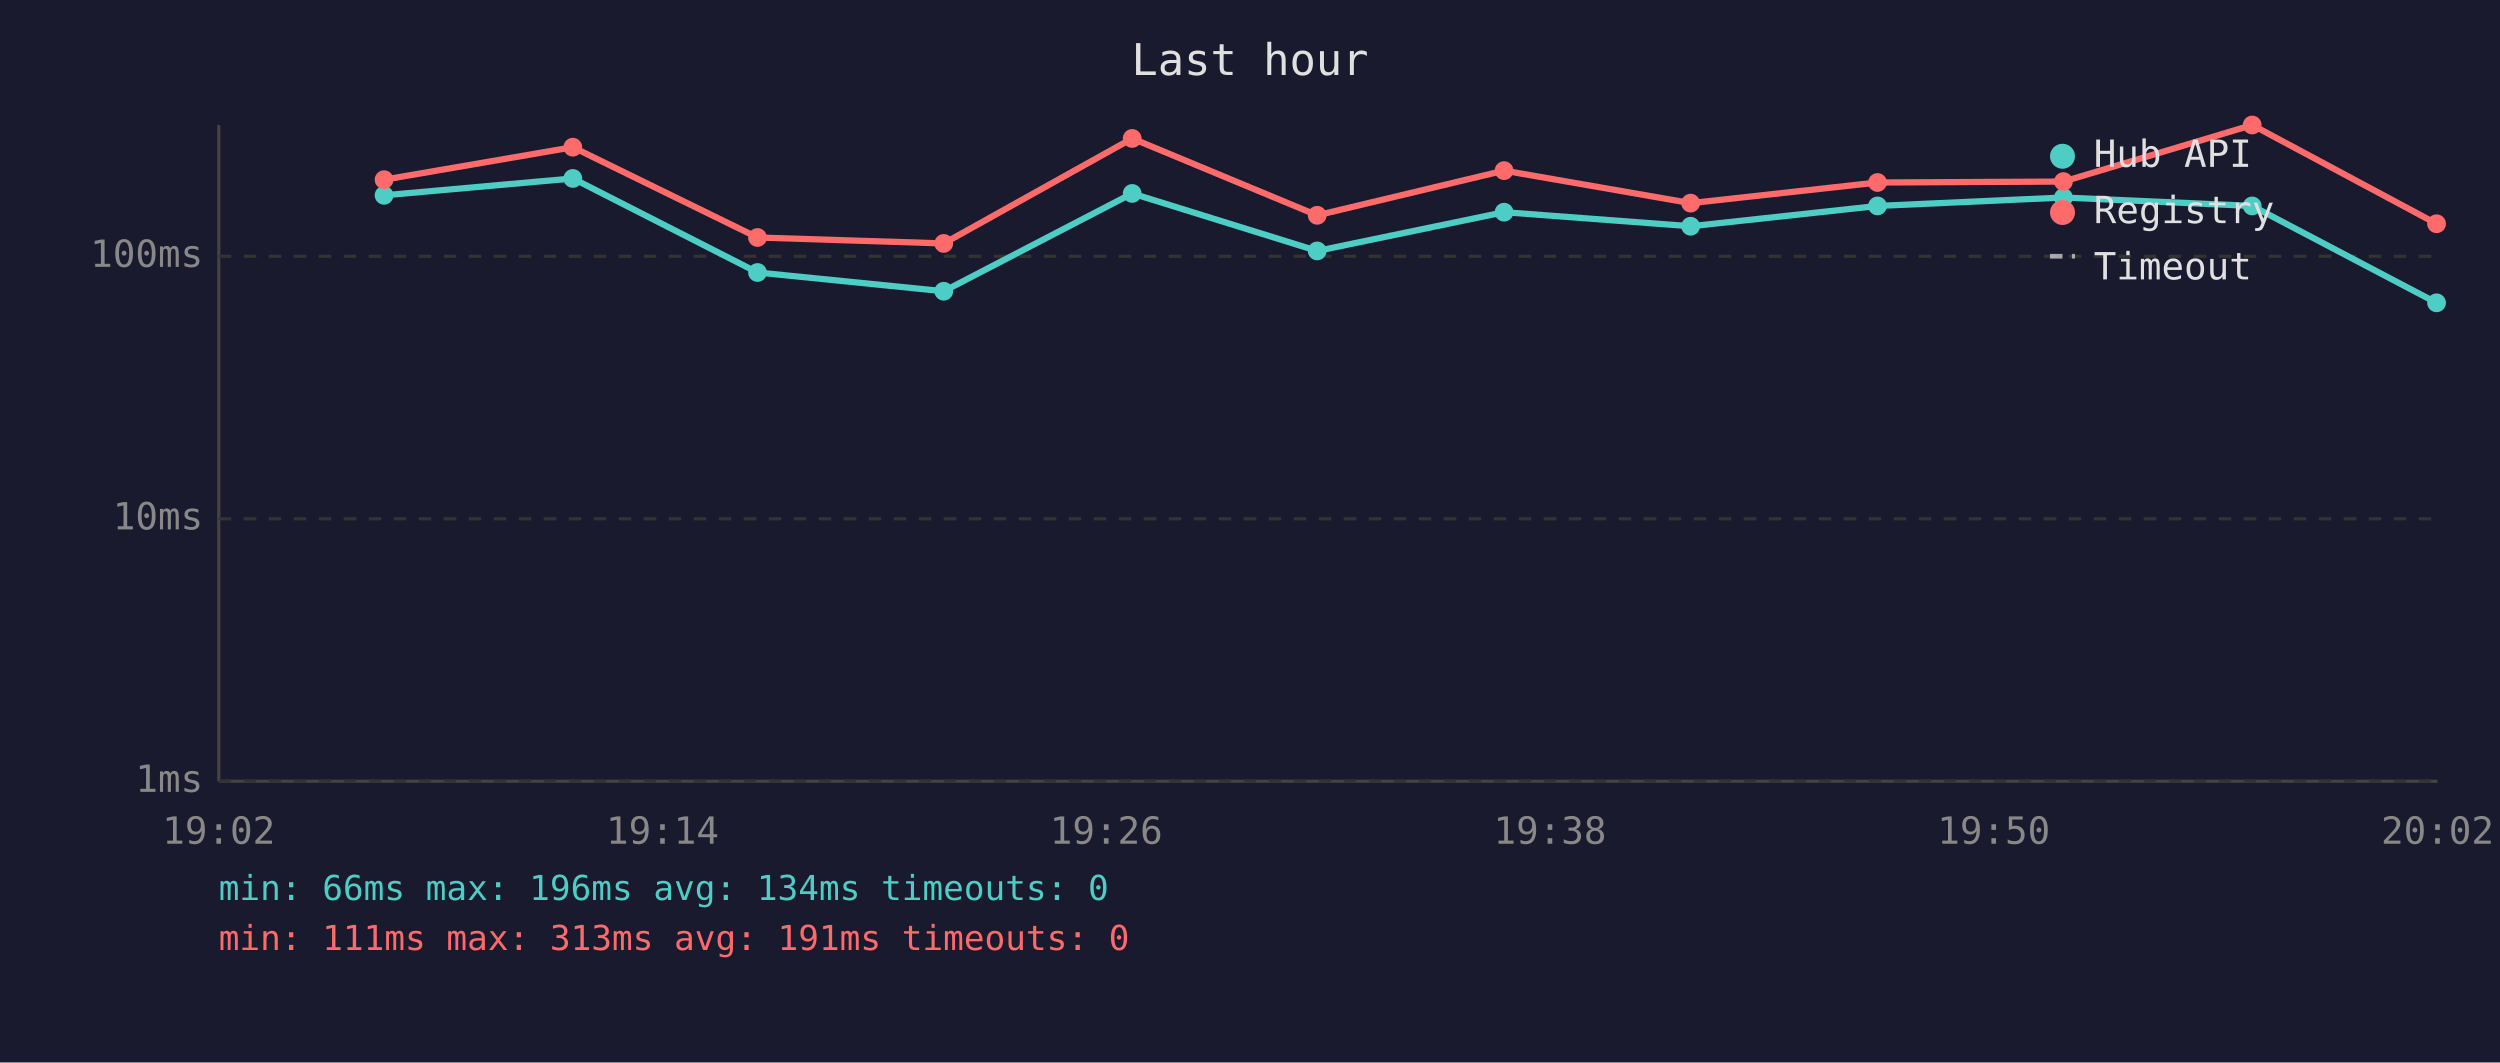
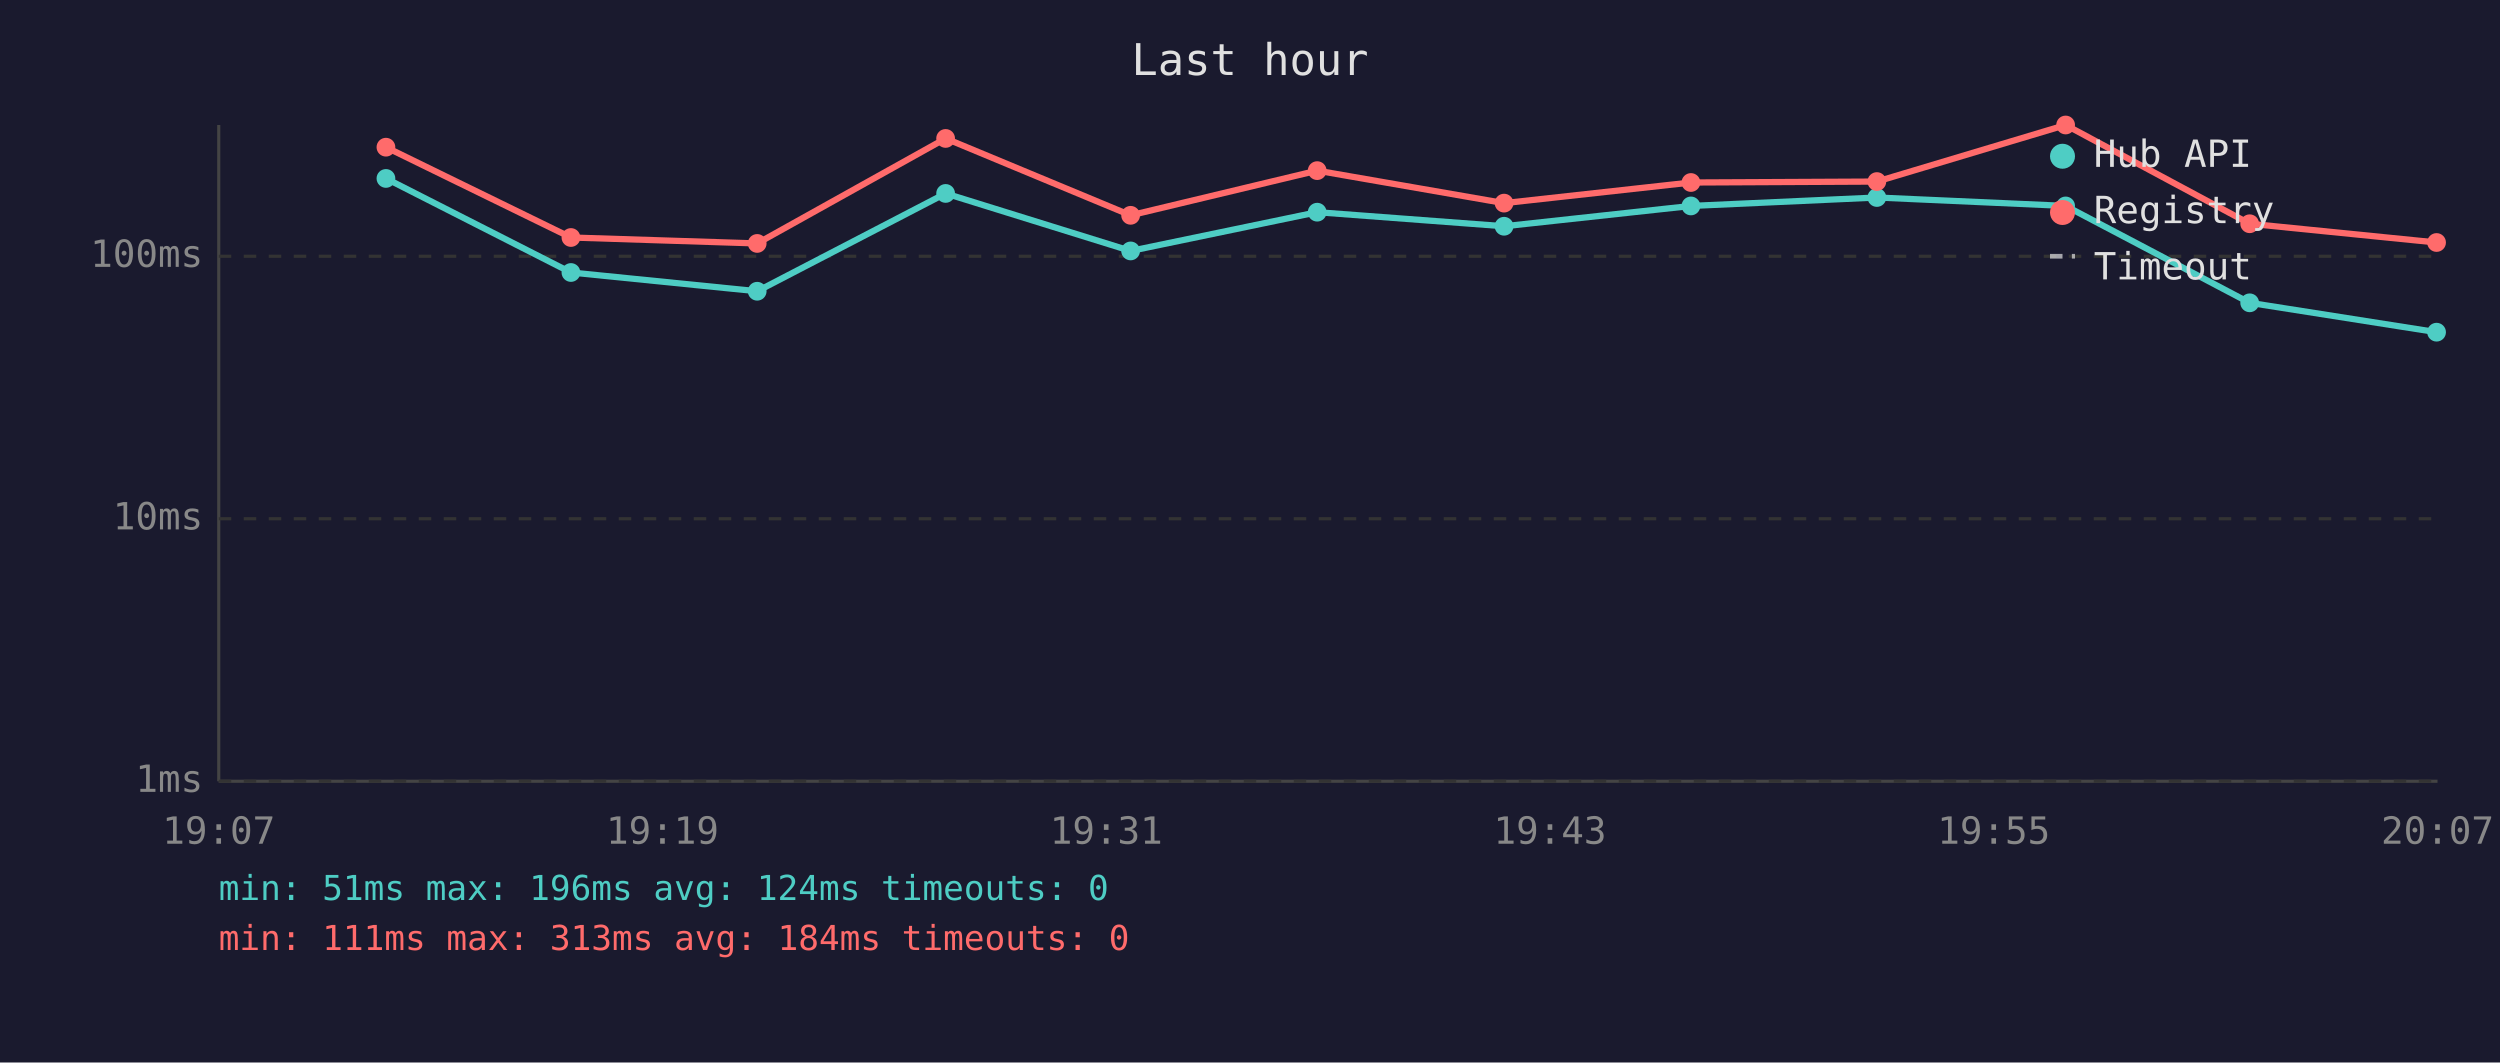
<svg xmlns="http://www.w3.org/2000/svg" viewBox="0 0 800 340" font-family="monospace" font-size="12">
  <rect width="800" height="340" fill="#1a1a2e" />
  <text x="400" y="24" fill="#e0e0e0" font-size="14" text-anchor="middle">Last hour</text>
  <line x1="70" y1="40" x2="70" y2="250" stroke="#444" stroke-width="1" />
  <line x1="70" y1="250" x2="780" y2="250" stroke="#444" stroke-width="1" />
  <line x1="70" y1="250" x2="780" y2="250" stroke="#333" stroke-width="1" stroke-dasharray="4" />
  <text x="65" y="250" fill="#888" text-anchor="end" dominant-baseline="middle">1ms</text>
  <line x1="70" y1="166" x2="780" y2="166" stroke="#333" stroke-width="1" stroke-dasharray="4" />
  <text x="65" y="166" fill="#888" text-anchor="end" dominant-baseline="middle">10ms</text>
  <line x1="70" y1="82" x2="780" y2="82" stroke="#333" stroke-width="1" stroke-dasharray="4" />
  <text x="65" y="82" fill="#888" text-anchor="end" dominant-baseline="middle">100ms</text>
-   <text x="70" y="270" fill="#888" text-anchor="middle">19:02</text>
-   <text x="212" y="270" fill="#888" text-anchor="middle">19:14</text>
-   <text x="354" y="270" fill="#888" text-anchor="middle">19:26</text>
-   <text x="496" y="270" fill="#888" text-anchor="middle">19:38</text>
-   <text x="638" y="270" fill="#888" text-anchor="middle">19:50</text>
-   <text x="780" y="270" fill="#888" text-anchor="middle">20:02</text>
-   <polyline points="122.9,62.5 183.3,57.1 242.4,87.2 302.0,93.2 362.3,61.9 421.5,80.3 481.3,67.9 541.0,72.4 600.8,65.9 660.3,63.2 720.7,65.9 779.7,96.9" fill="none" stroke="#4ecdc4" stroke-width="2" opacity="1" />
-   <circle cx="122.9" cy="62.5" r="3" fill="#4ecdc4" />
-   <circle cx="183.3" cy="57.1" r="3" fill="#4ecdc4" />
-   <circle cx="242.4" cy="87.2" r="3" fill="#4ecdc4" />
-   <circle cx="302.0" cy="93.2" r="3" fill="#4ecdc4" />
-   <circle cx="362.3" cy="61.9" r="3" fill="#4ecdc4" />
-   <circle cx="421.5" cy="80.3" r="3" fill="#4ecdc4" />
-   <circle cx="481.3" cy="67.9" r="3" fill="#4ecdc4" />
-   <circle cx="541.0" cy="72.4" r="3" fill="#4ecdc4" />
-   <circle cx="600.8" cy="65.9" r="3" fill="#4ecdc4" />
-   <circle cx="660.3" cy="63.2" r="3" fill="#4ecdc4" />
-   <circle cx="720.7" cy="65.9" r="3" fill="#4ecdc4" />
-   <circle cx="779.7" cy="96.9" r="3" fill="#4ecdc4" />
-   <polyline points="122.9,57.5 183.3,47.1 242.4,76.0 302.0,77.9 362.3,44.3 421.5,68.9 481.3,54.6 541.0,65.0 600.8,58.4 660.3,58.1 720.7,40.0 779.7,71.6" fill="none" stroke="#ff6b6b" stroke-width="2" opacity="1" />
-   <circle cx="122.9" cy="57.5" r="3" fill="#ff6b6b" />
-   <circle cx="183.3" cy="47.1" r="3" fill="#ff6b6b" />
-   <circle cx="242.4" cy="76.0" r="3" fill="#ff6b6b" />
-   <circle cx="302.0" cy="77.9" r="3" fill="#ff6b6b" />
-   <circle cx="362.3" cy="44.3" r="3" fill="#ff6b6b" />
-   <circle cx="421.5" cy="68.9" r="3" fill="#ff6b6b" />
-   <circle cx="481.3" cy="54.6" r="3" fill="#ff6b6b" />
-   <circle cx="541.0" cy="65.0" r="3" fill="#ff6b6b" />
-   <circle cx="600.8" cy="58.4" r="3" fill="#ff6b6b" />
-   <circle cx="660.3" cy="58.1" r="3" fill="#ff6b6b" />
-   <circle cx="720.7" cy="40.0" r="3" fill="#ff6b6b" />
-   <circle cx="779.7" cy="71.6" r="3" fill="#ff6b6b" />
+   <text x="70" y="270" fill="#888" text-anchor="middle">19:07</text>
+   <text x="212" y="270" fill="#888" text-anchor="middle">19:19</text>
+   <text x="354" y="270" fill="#888" text-anchor="middle">19:31</text>
+   <text x="496" y="270" fill="#888" text-anchor="middle">19:43</text>
+   <text x="638" y="270" fill="#888" text-anchor="middle">19:55</text>
+   <text x="780" y="270" fill="#888" text-anchor="middle">20:07</text>
+   <polyline points="123.5,57.1 182.7,87.2 242.3,93.2 302.6,61.9 361.8,80.3 421.5,67.9 481.3,72.4 541.1,65.9 600.6,63.2 661.0,65.9 719.9,96.9 779.7,106.3" fill="none" stroke="#4ecdc4" stroke-width="2" opacity="1" />
+   <circle cx="123.5" cy="57.1" r="3" fill="#4ecdc4" />
+   <circle cx="182.7" cy="87.2" r="3" fill="#4ecdc4" />
+   <circle cx="242.3" cy="93.2" r="3" fill="#4ecdc4" />
+   <circle cx="302.6" cy="61.9" r="3" fill="#4ecdc4" />
+   <circle cx="361.8" cy="80.3" r="3" fill="#4ecdc4" />
+   <circle cx="421.5" cy="67.9" r="3" fill="#4ecdc4" />
+   <circle cx="481.3" cy="72.4" r="3" fill="#4ecdc4" />
+   <circle cx="541.1" cy="65.9" r="3" fill="#4ecdc4" />
+   <circle cx="600.6" cy="63.2" r="3" fill="#4ecdc4" />
+   <circle cx="661.0" cy="65.9" r="3" fill="#4ecdc4" />
+   <circle cx="719.9" cy="96.9" r="3" fill="#4ecdc4" />
+   <circle cx="779.7" cy="106.3" r="3" fill="#4ecdc4" />
+   <polyline points="123.5,47.1 182.7,76.0 242.3,77.9 302.6,44.3 361.8,68.9 421.5,54.6 481.3,65.0 541.1,58.4 600.6,58.1 661.0,40.0 719.9,71.6 779.7,77.6" fill="none" stroke="#ff6b6b" stroke-width="2" opacity="1" />
+   <circle cx="123.5" cy="47.1" r="3" fill="#ff6b6b" />
+   <circle cx="182.7" cy="76.0" r="3" fill="#ff6b6b" />
+   <circle cx="242.3" cy="77.9" r="3" fill="#ff6b6b" />
+   <circle cx="302.6" cy="44.3" r="3" fill="#ff6b6b" />
+   <circle cx="361.8" cy="68.9" r="3" fill="#ff6b6b" />
+   <circle cx="421.5" cy="54.6" r="3" fill="#ff6b6b" />
+   <circle cx="481.3" cy="65.0" r="3" fill="#ff6b6b" />
+   <circle cx="541.1" cy="58.4" r="3" fill="#ff6b6b" />
+   <circle cx="600.6" cy="58.1" r="3" fill="#ff6b6b" />
+   <circle cx="661.0" cy="40.0" r="3" fill="#ff6b6b" />
+   <circle cx="719.9" cy="71.6" r="3" fill="#ff6b6b" />
+   <circle cx="779.7" cy="77.6" r="3" fill="#ff6b6b" />
  <circle cx="660" cy="50" r="4" fill="#4ecdc4" />
  <text x="670" y="50" fill="#e0e0e0" dominant-baseline="middle">Hub API</text>
  <circle cx="660" cy="68" r="4" fill="#ff6b6b" />
  <text x="670" y="68" fill="#e0e0e0" dominant-baseline="middle">Registry</text>
  <line x1="656" y1="82" x2="664" y2="82" stroke="#e0e0e0" stroke-width="1.5" stroke-dasharray="4,3" opacity="0.7" />
  <text x="670" y="86" fill="#e0e0e0" dominant-baseline="middle">Timeout</text>
-   <text x="70" y="288" fill="#4ecdc4" font-size="11">min: 66ms  max: 196ms  avg: 134ms  timeouts: 0</text>
-   <text x="70" y="304" fill="#ff6b6b" font-size="11">min: 111ms  max: 313ms  avg: 191ms  timeouts: 0</text>
+   <text x="70" y="288" fill="#4ecdc4" font-size="11">min: 51ms  max: 196ms  avg: 124ms  timeouts: 0</text>
+   <text x="70" y="304" fill="#ff6b6b" font-size="11">min: 111ms  max: 313ms  avg: 184ms  timeouts: 0</text>
</svg>
